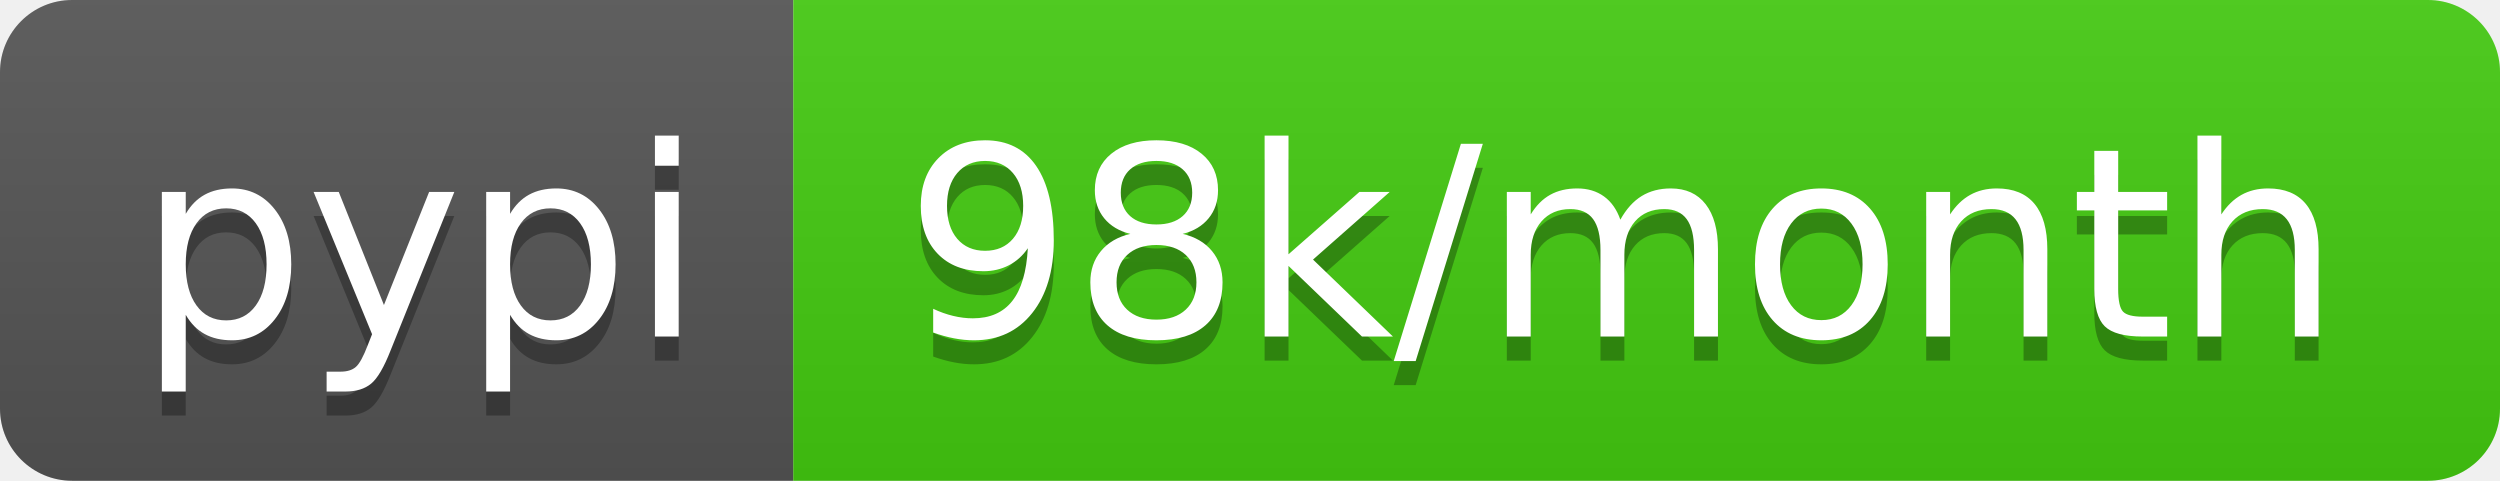
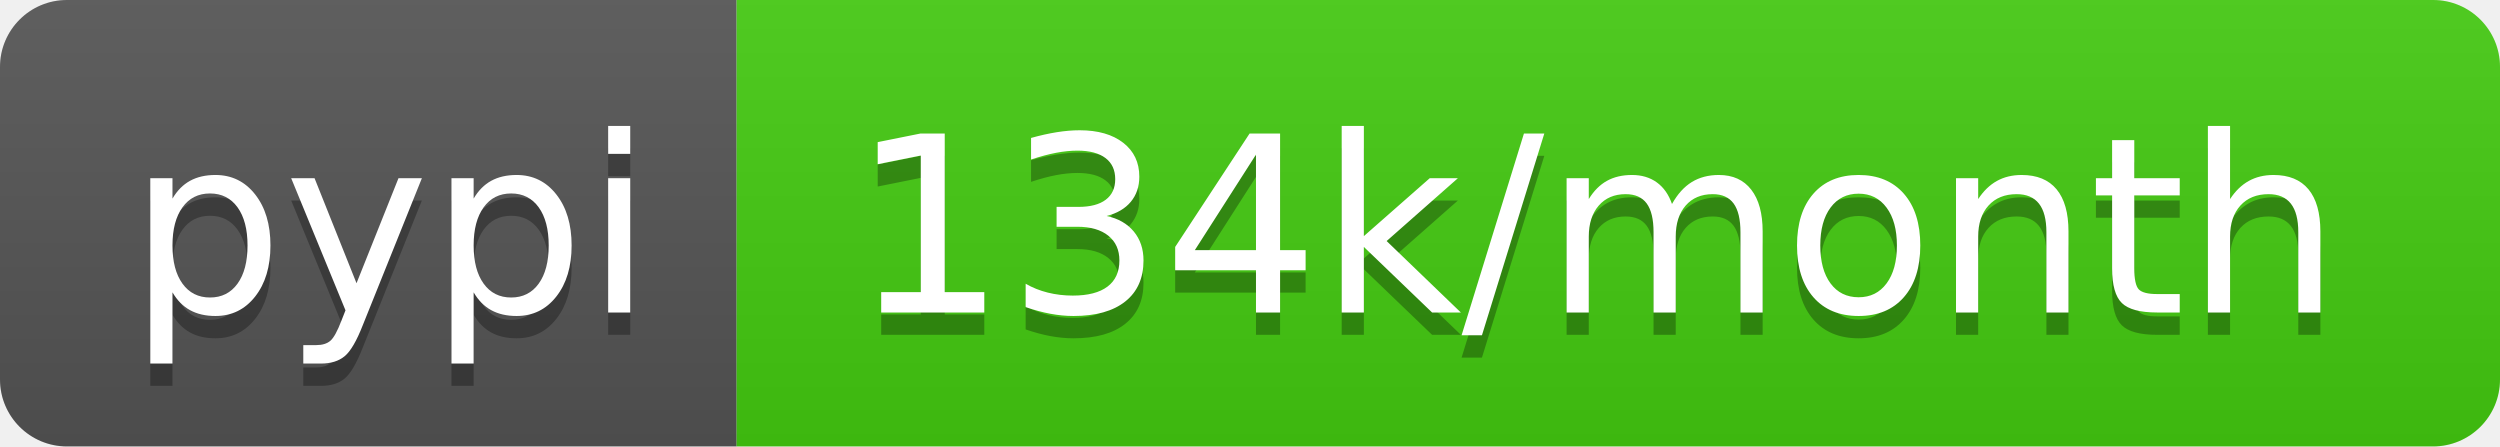
- <svg xmlns="http://www.w3.org/2000/svg" width="104" height="20" role="img" aria-label="pypi: 98k/month">
+ <svg xmlns="http://www.w3.org/2000/svg" width="112" height="20" role="img" aria-label="pypi: 134k/month">
  <linearGradient id="s" x2="0" y2="100%">
    <stop offset="0" stop-color="#bbb" stop-opacity=".1" />
    <stop offset="1" stop-opacity=".1" />
  </linearGradient>
  <clipPath id="r">
-     <rect width="104" height="20" rx="3" fill="#fff" />
+     <rect width="112" height="20" rx="3" fill="#fff" />
  </clipPath>
  <g clip-path="url(#r)">
    <rect width="33" height="20" fill="#555" />
-     <rect x="33" width="71" height="20" fill="#4c1" />
-     <rect width="104" height="20" fill="url(#s)" />
+     <rect x="33" width="79" height="20" fill="#4c1" />
+     <rect width="112" height="20" fill="url(#s)" />
  </g>
  <g fill="#fff" text-anchor="middle" font-family="Verdana,Geneva,DejaVu Sans,sans-serif" text-rendering="geometricPrecision" font-size="110">
    <text aria-hidden="true" x="175" y="150" fill="#010101" fill-opacity=".3" transform="scale(.1)" textLength="230">pypi</text>
    <text x="175" y="140" transform="scale(.1)" fill="#fff" textLength="230">pypi</text>
-     <text aria-hidden="true" x="675" y="150" fill="#010101" fill-opacity=".3" transform="scale(.1)" textLength="610">98k/month</text>
-     <text x="675" y="140" transform="scale(.1)" fill="#fff" textLength="610">98k/month</text>
+     <text aria-hidden="true" x="715" y="150" fill="#010101" fill-opacity=".3" transform="scale(.1)" textLength="690">134k/month</text>
+     <text x="715" y="140" transform="scale(.1)" fill="#fff" textLength="690">134k/month</text>
  </g>
</svg>
